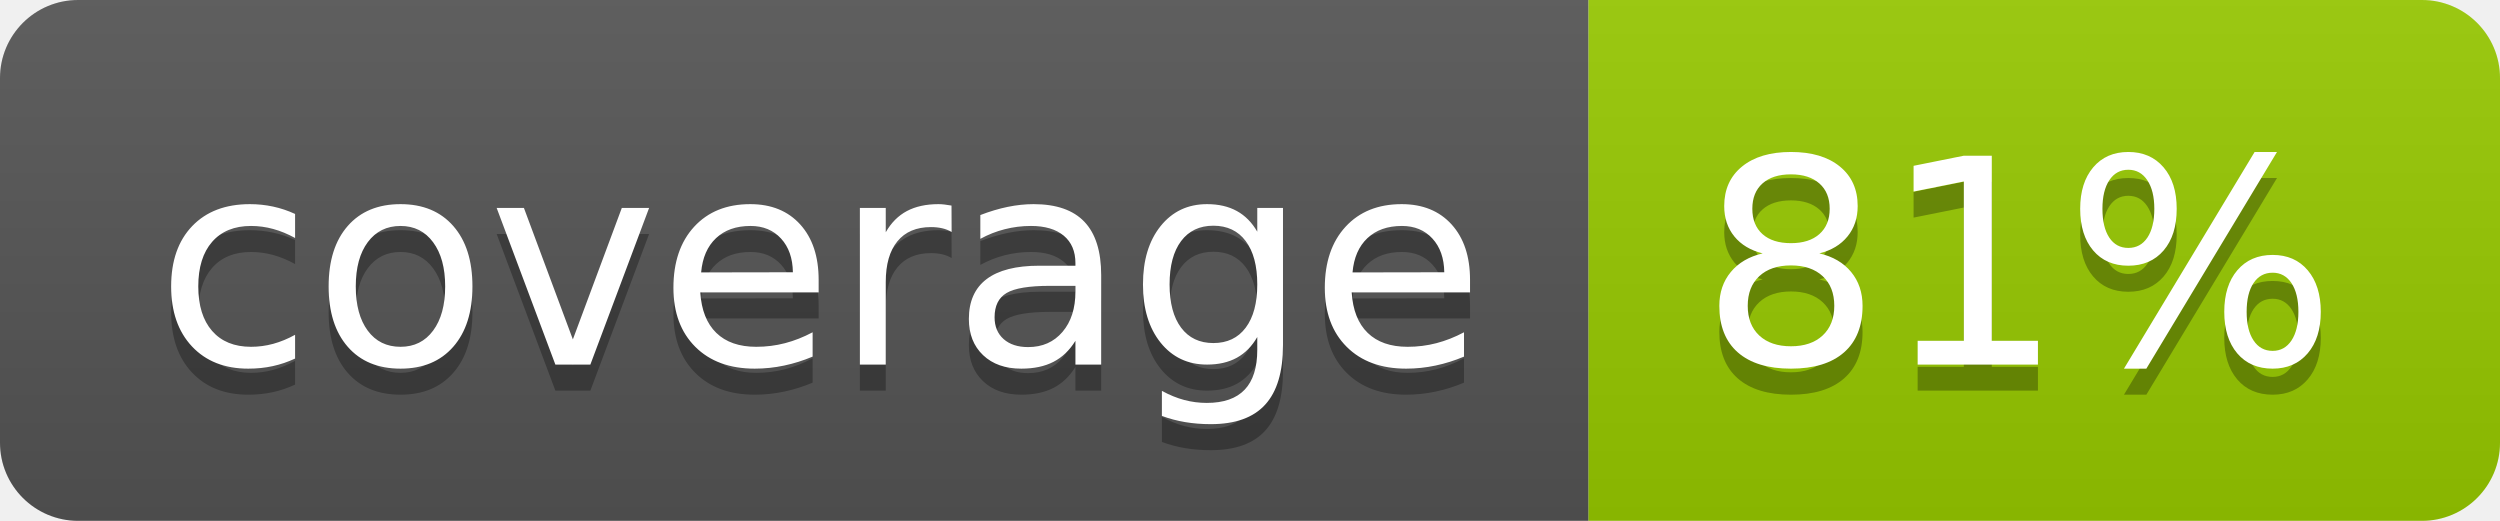
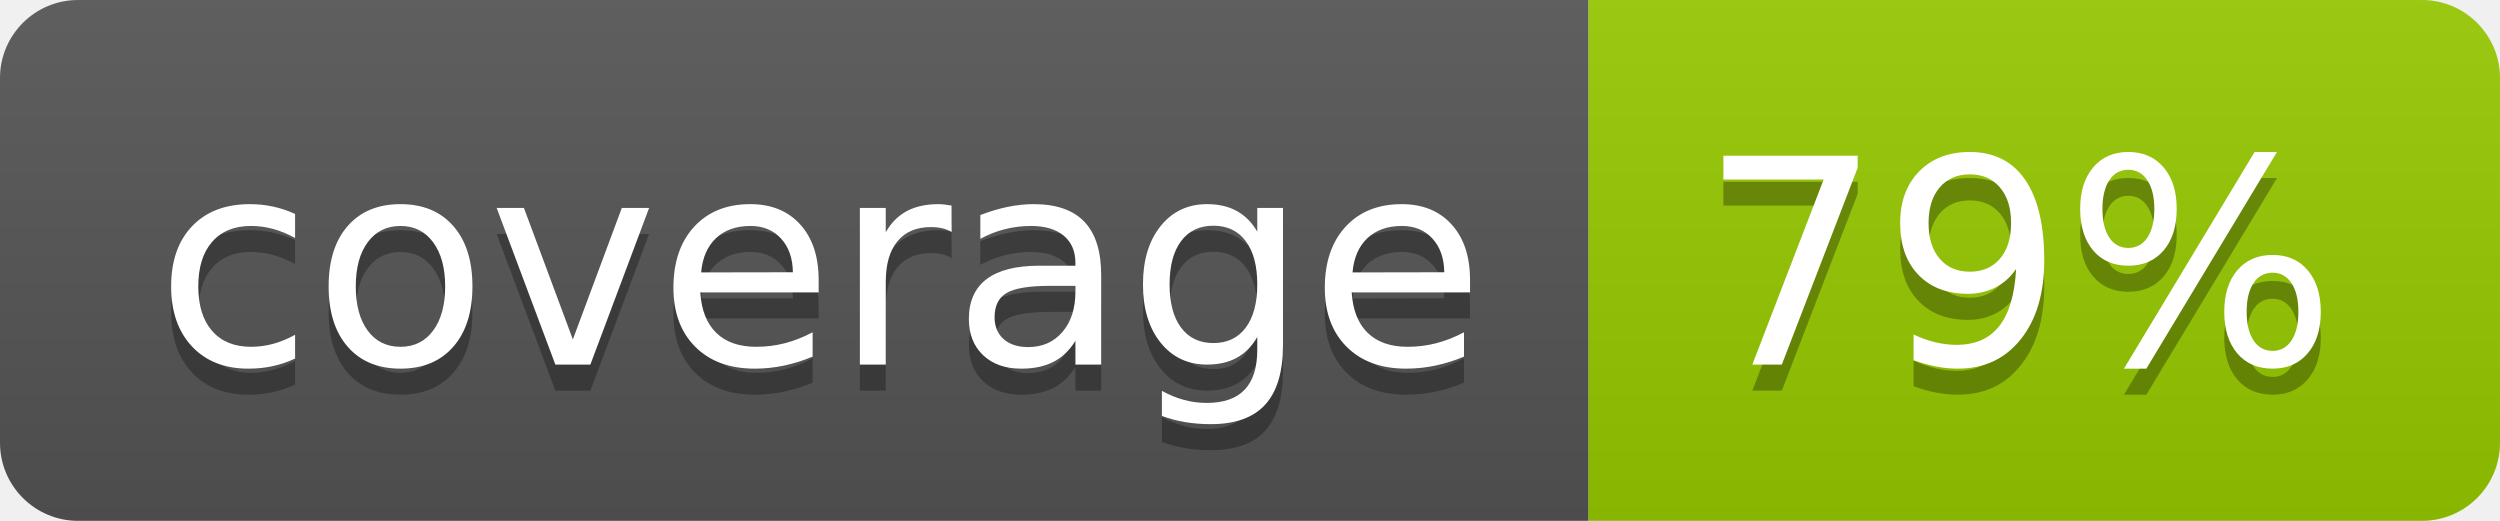
- <svg xmlns="http://www.w3.org/2000/svg" width="96" height="20" role="img" aria-label="coverage: 81%">
+ <svg xmlns="http://www.w3.org/2000/svg" width="96" height="20" role="img" aria-label="coverage: 79%">
  <linearGradient id="s" x2="0" y2="100%">
    <stop offset="0" stop-color="#bbb" stop-opacity=".1" />
    <stop offset="1" stop-opacity=".1" />
  </linearGradient>
  <clipPath id="r">
    <rect width="96" height="20" rx="3" fill="#fff" />
  </clipPath>
  <g clip-path="url(#r)">
    <rect width="61" height="20" fill="#555" />
    <rect x="61" width="35" height="20" fill="#97ca00" />
    <rect width="96" height="20" fill="url(#s)" />
  </g>
  <g fill="#fff" text-anchor="middle" font-family="Verdana,Geneva,DejaVu Sans,sans-serif" text-rendering="geometricPrecision" font-size="110">
    <text aria-hidden="true" x="315" y="150" fill="#010101" fill-opacity=".3" transform="scale(.1)" textLength="510">coverage</text>
    <text x="315" y="140" transform="scale(.1)" fill="#fff" textLength="510">coverage</text>
-     <text aria-hidden="true" x="775" y="150" fill="#010101" fill-opacity=".3" transform="scale(.1)" textLength="250">81%</text>
-     <text x="775" y="140" transform="scale(.1)" fill="#fff" textLength="250">81%</text>
+     <text aria-hidden="true" x="775" y="150" fill="#010101" fill-opacity=".3" transform="scale(.1)" textLength="250">79%</text>
+     <text x="775" y="140" transform="scale(.1)" fill="#fff" textLength="250">79%</text>
  </g>
</svg>
